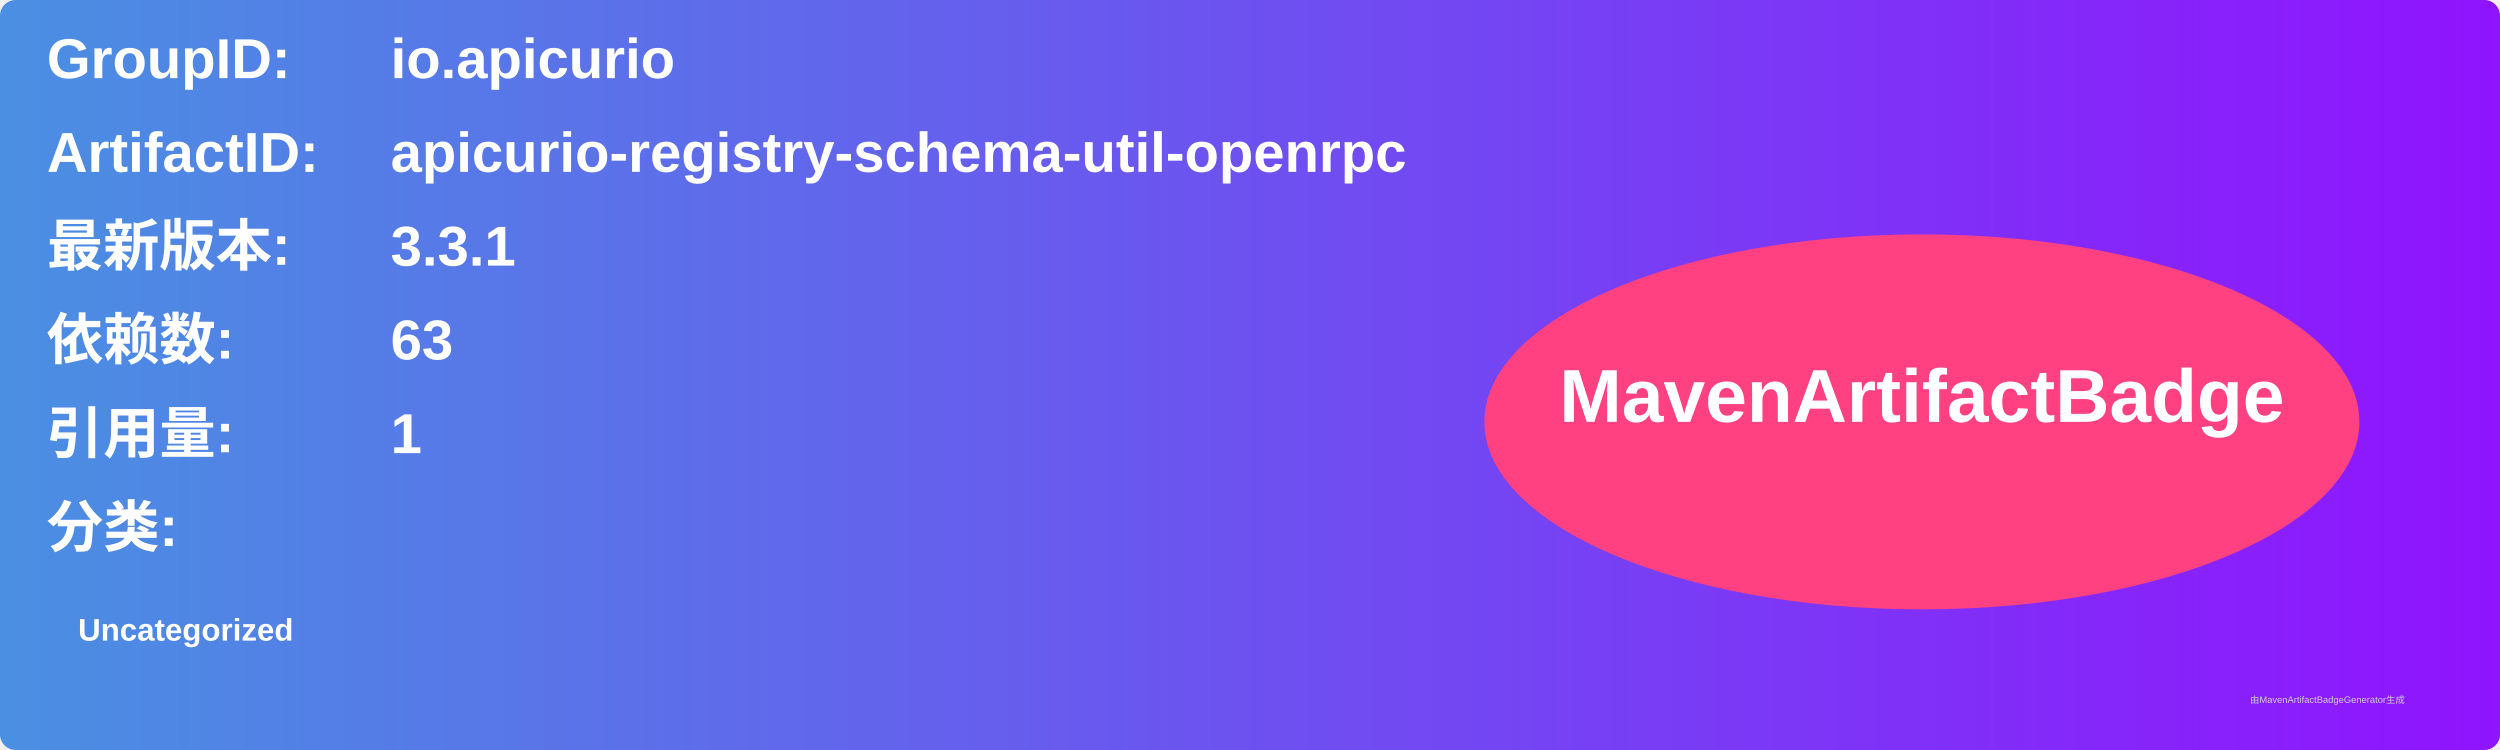
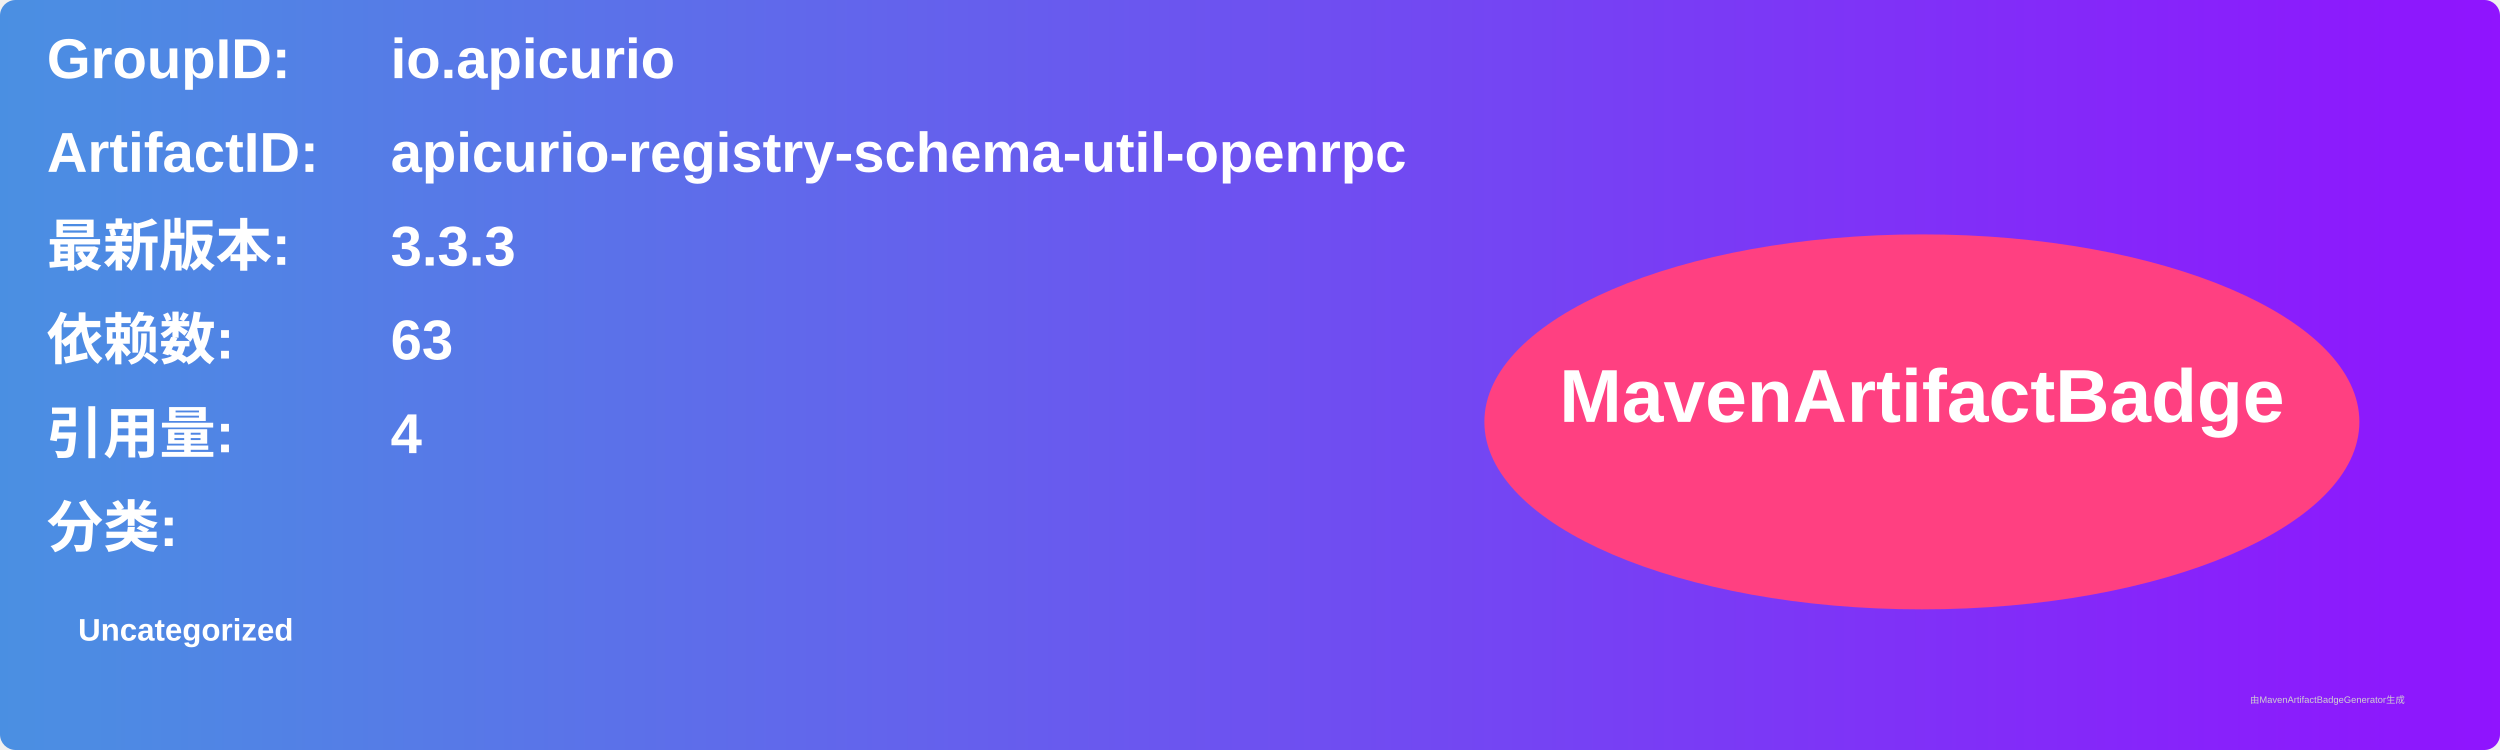
<svg xmlns="http://www.w3.org/2000/svg" width="800" height="240" viewBox="0 0 800 240">
  <linearGradient id="grad" x1="0%" y1="0%" x2="100%" y2="0%">
    <stop offset="0%" stop-color="#4a90e2" />
    <stop offset="100%" stop-color="#9013fe" />
  </linearGradient>
  <rect width="100%" height="100%" rx="5" ry="5" fill="url(#grad)" />
  <g transform="translate(15, 15)">
    <text x="0" y="10" font-family="Arial" font-size="18" fill="white" font-weight="bold" width="260">GroupID:</text>
    <text x="110" y="10" font-family="Arial" font-size="18" fill="white" font-weight="bold" width="460">io.apicurio</text>
    <text x="0" y="40" font-family="Arial" font-size="18" fill="white" font-weight="bold" width="260">ArtifactID:</text>
    <text x="110" y="40" font-family="Arial" font-size="18" fill="white" font-weight="bold" width="460">apicurio-registry-schema-util-openrpc</text>
    <text x="0" y="70" font-family="Arial" font-size="18" fill="white" font-weight="bold">最新版本:</text>
    <text x="110" y="70" font-family="Arial" font-size="18" fill="white" font-weight="bold">
-       <tspan font-weight="bold">3.3.1</tspan>
+       <tspan font-weight="bold">3.3.3</tspan>
    </text>
    <text x="0" y="100" font-family="Arial" font-size="18" fill="white" font-weight="bold">依赖数: </text>
    <text x="110" y="100" font-family="Arial" font-size="18" fill="white">
      <tspan font-weight="bold">63</tspan>
    </text>
    <text x="0" y="130" font-family="Arial" font-size="18" fill="white" font-weight="bold">引用量: </text>
    <text x="110" y="130" font-family="Arial" font-size="18" fill="white">
-       <tspan font-weight="bold">1</tspan>
+       <tspan font-weight="bold">4</tspan>
    </text>
    <text x="0" y="160" font-family="Arial" font-size="18" fill="white" font-weight="bold">分类:</text>
    <text x="10" y="190" font-family="Arial" font-size="10" fill="white">
      <tspan font-weight="bold">Uncategorized</tspan>
    </text>
    <ellipse cx="600" cy="120" rx="140" ry="60" fill="#ff4081" />
    <text x="600" y="120" text-anchor="middle" font-family="Arial" font-size="24" fill="white" font-weight="bold">MavenArtifactBadge</text>
  </g>
  <text x="720" y="225" font-family="Arial" font-size="3" fill="#d0d0d0">由MavenArtifactBadgeGenerator生成</text>
</svg>
